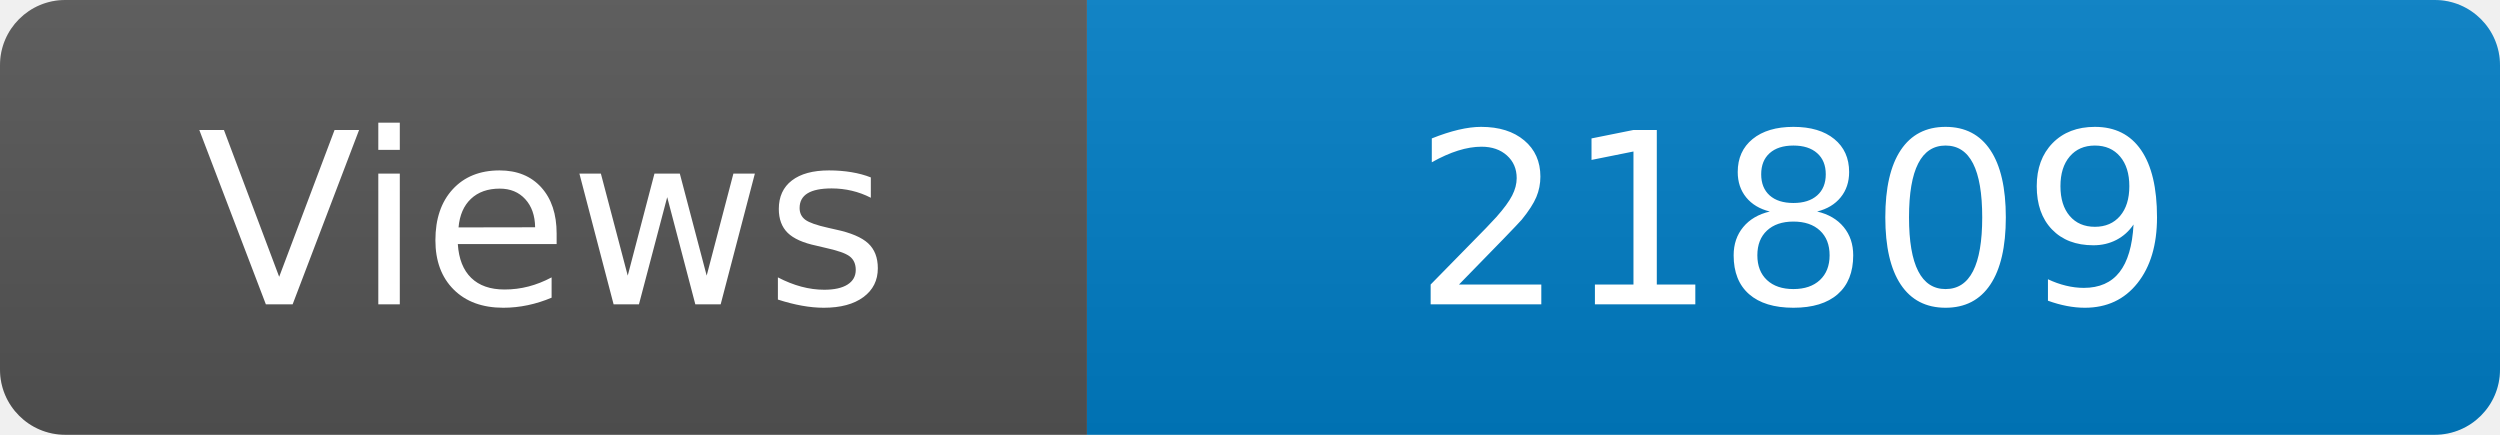
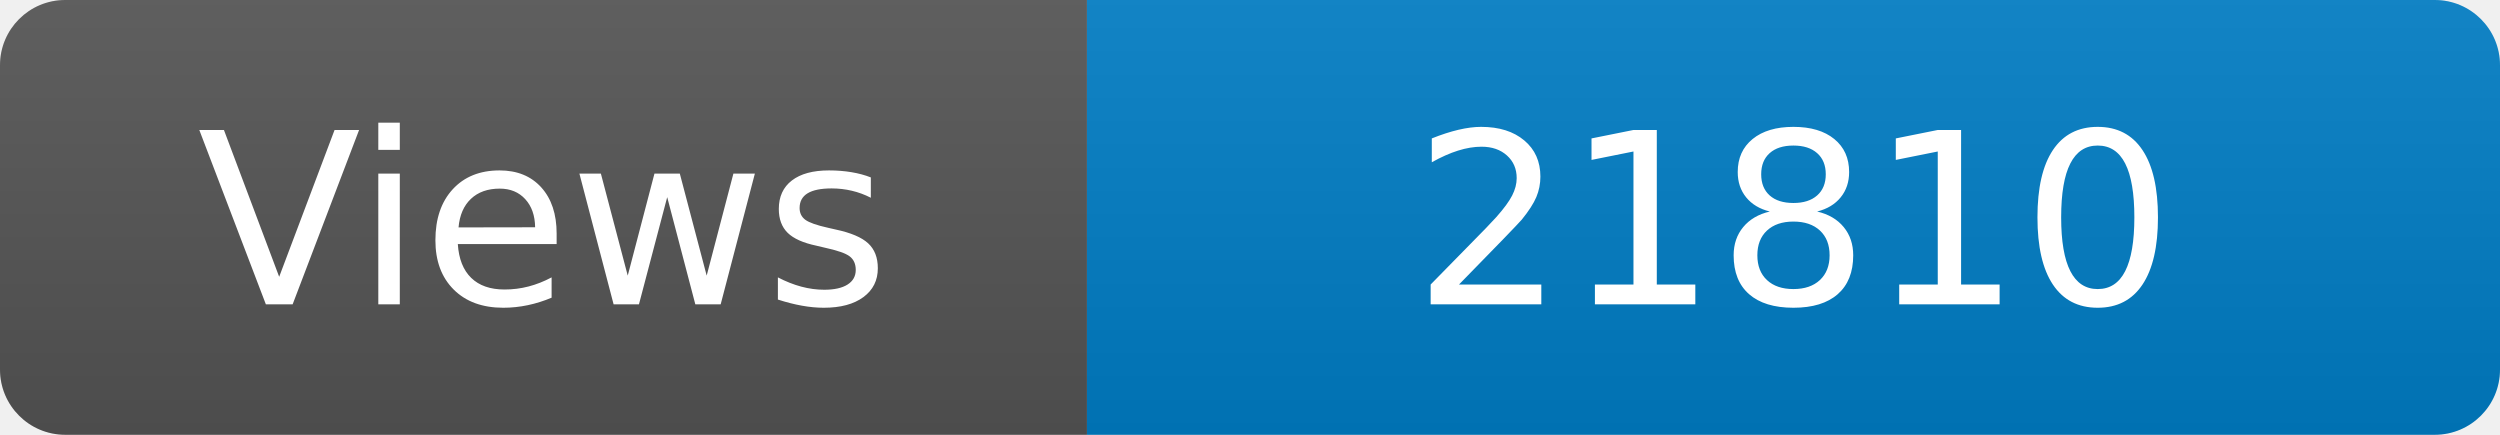
<svg xmlns="http://www.w3.org/2000/svg" width="115" height="20" role="img" aria-label="Maintained?: yes">
  <linearGradient id="s" x2="0" y2="100%">
    <stop offset="0" stop-color="#bbb" stop-opacity=".1" />
    <stop offset="1" stop-opacity=".1" />
  </linearGradient>
  <clipPath id="r">
    <rect width="115" height="20" rx="3" fill="#fff" />
  </clipPath>
  <g clip-path="url(#r)">
    <rect width="50" height="20" fill="#555" />
    <rect x="50" width="160" height="20" fill="#007ec6" />
    <rect width="115" height="20" fill="url(#s)" />
  </g>
  <g fill="#fff" text-anchor="middle" font-family="Verdana,Geneva,DejaVu Sans,sans-serif" font-size="110">
    <text x="250" y="140" transform="scale(.1)" fill="#fff">Views</text>
-     <text x="825" y="140" transform="scale(.1)" fill="#fff">21809</text>
+     <text x="825" y="140" transform="scale(.1)" fill="#fff">21810</text>
  </g>
</svg>
